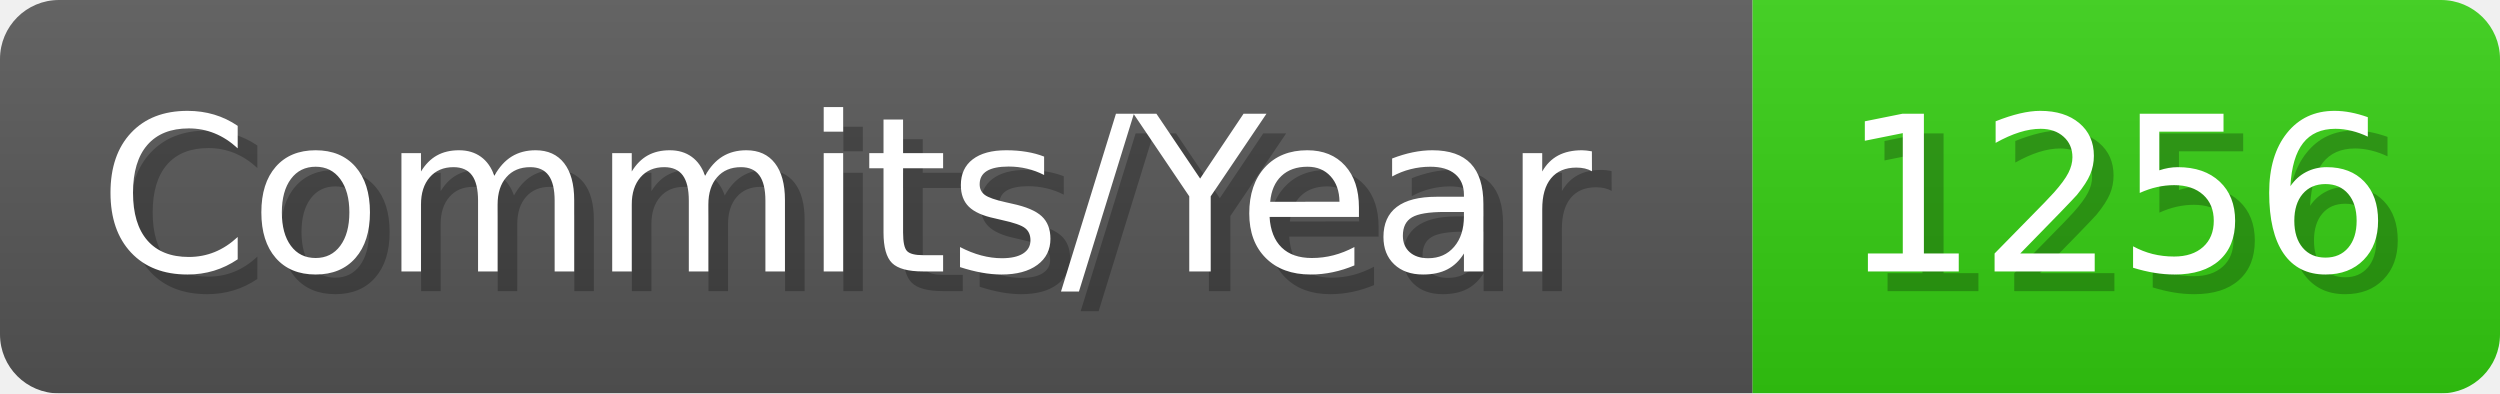
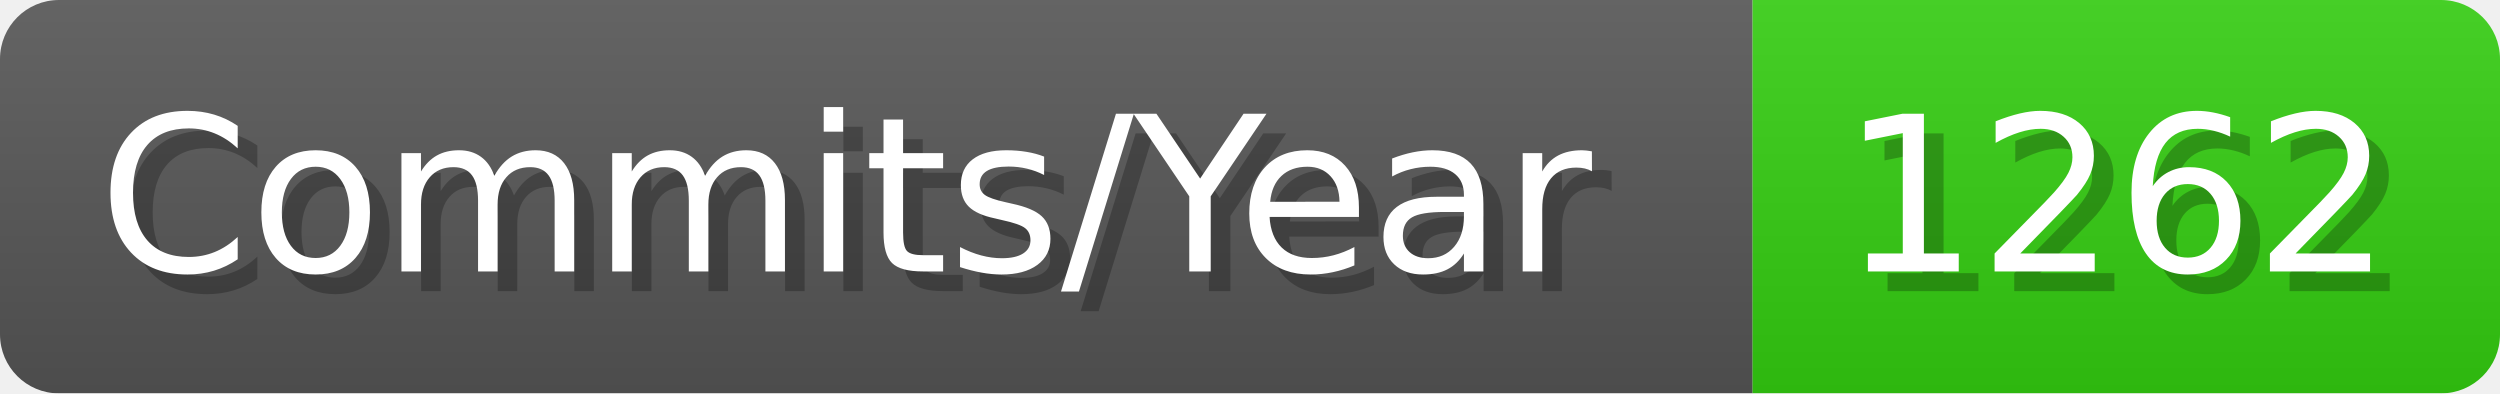
- <svg xmlns="http://www.w3.org/2000/svg" width="127.1" height="20" viewBox="0 0 1271 200" role="img" aria-label="Commits/Year: 1256">
+ <svg xmlns="http://www.w3.org/2000/svg" width="127.1" height="20" viewBox="0 0 1271 200" role="img" aria-label="Commits/Year: 1262">
  <linearGradient id="aUPdi" x2="0" y2="100%">
    <stop offset="0" stop-opacity=".1" stop-color="#EEE" />
    <stop offset="1" stop-opacity=".1" />
  </linearGradient>
  <mask id="WfAiQ">
    <rect width="1271" height="200" rx="30" fill="#FFF" />
  </mask>
  <g mask="url(#WfAiQ)">
    <rect width="891" height="200" fill="#555" />
    <rect width="380" height="200" fill="#3C1" x="891" />
    <rect width="1271" height="200" fill="url(#aUPdi)" />
  </g>
  <g aria-hidden="true" fill="#fff" text-anchor="start" font-family="Verdana,DejaVu Sans,sans-serif" font-size="110">
    <text x="60" y="148" textLength="791" fill="#000" opacity="0.25">Commits/Year</text>
    <text x="50" y="138" textLength="791">Commits/Year</text>
-     <text x="946" y="148" textLength="280" fill="#000" opacity="0.25">1256</text>
-     <text x="936" y="138" textLength="280">1256</text>
+     <text x="946" y="148" textLength="280" fill="#000" opacity="0.25">1262</text>
+     <text x="936" y="138" textLength="280">1262</text>
  </g>
</svg>
